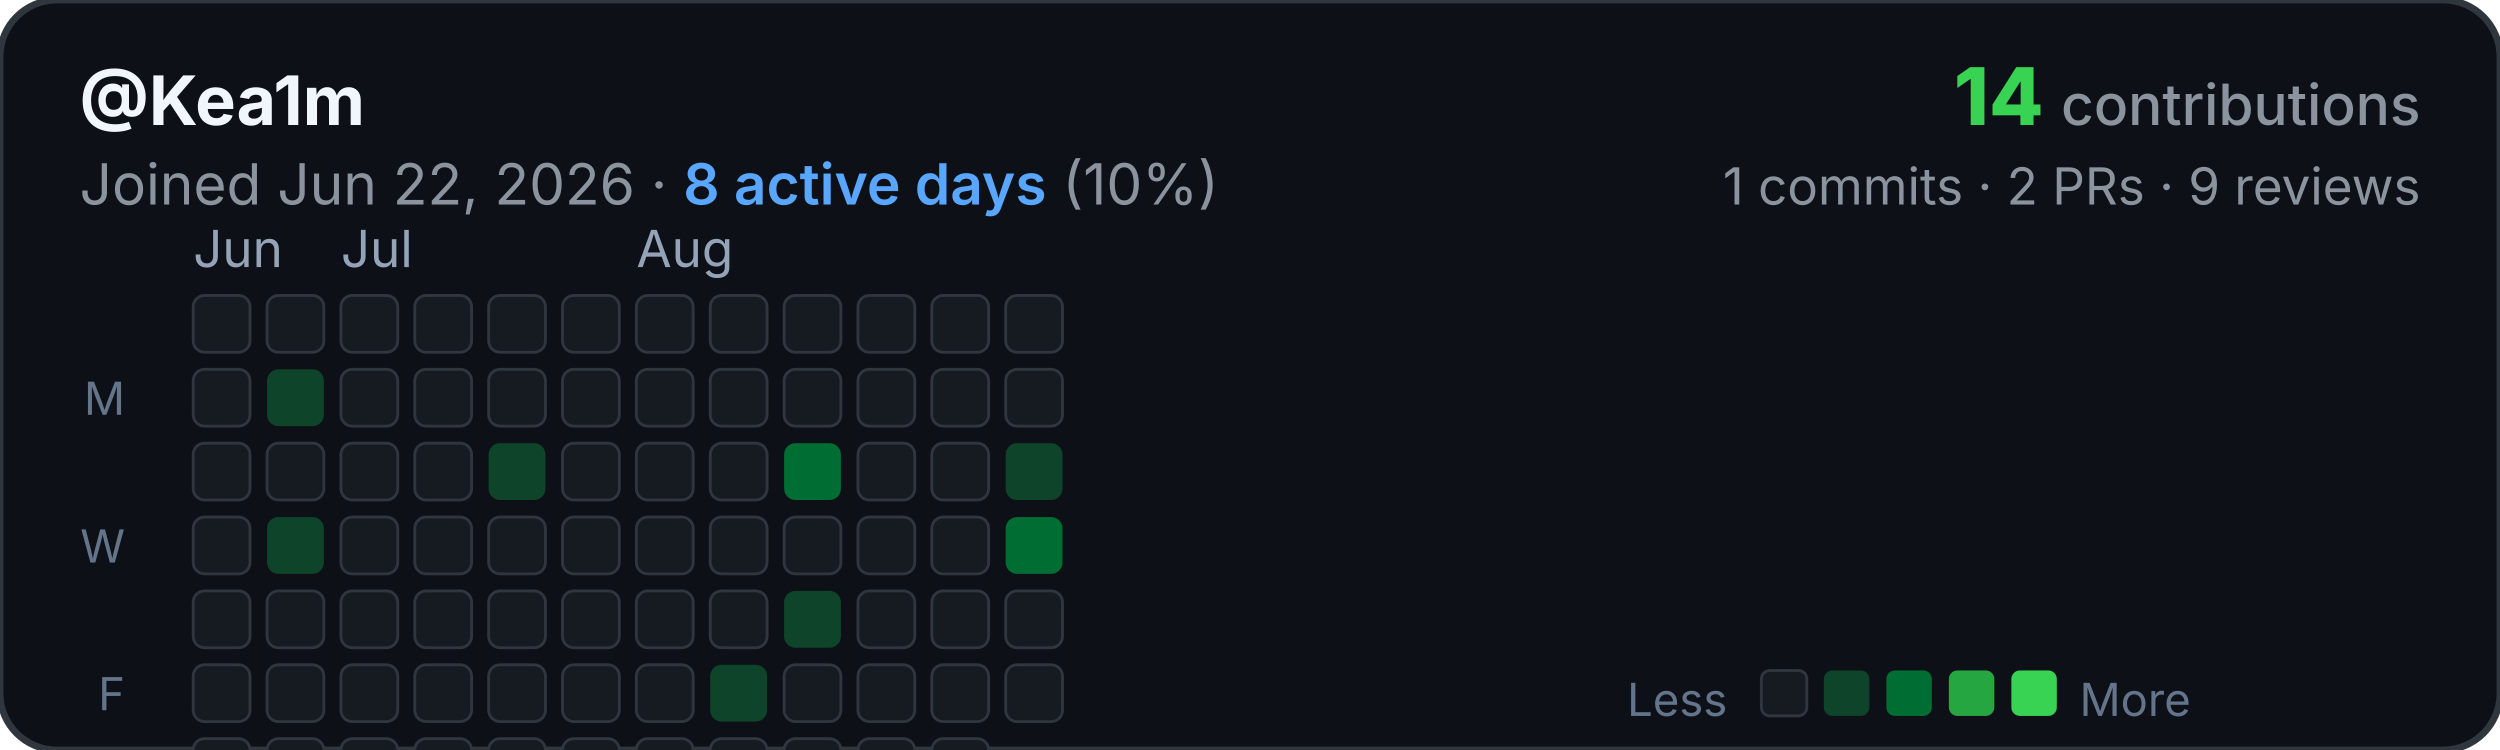
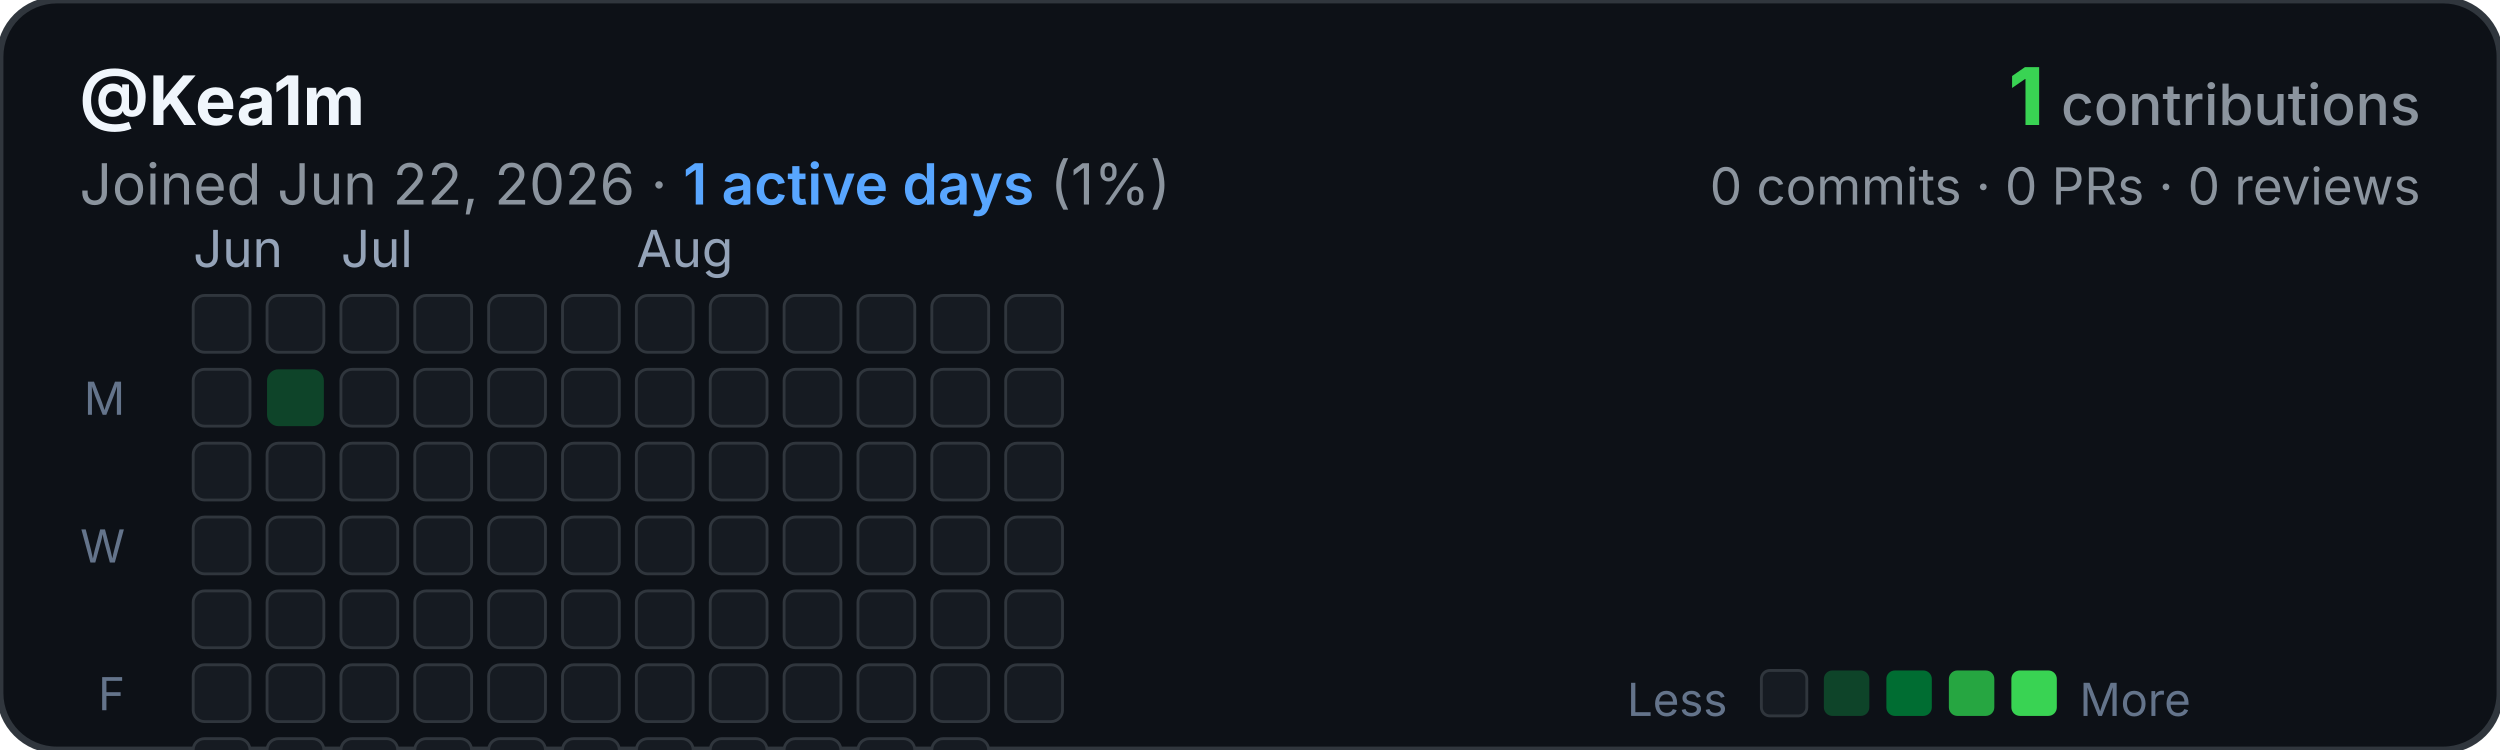
<svg xmlns="http://www.w3.org/2000/svg" width="440" height="132" viewBox="0 0 440 132" fill="none">
  <rect width="440" height="132" rx="10" fill="#0d1117" stroke="#30363d" stroke-width="1.2" />
  <text x="14" y="22" font-family="-apple-system, BlinkMacSystemFont, sans-serif" font-size="12" font-weight="700" fill="#f0f6fc">@Kea1m</text>
-   <text x="14" y="36" font-family="-apple-system, BlinkMacSystemFont, sans-serif" font-size="10" fill="#8b949e">Joined Jun 22, 2026 · <tspan fill="#58a6ff" font-weight="600">8 active days</tspan> (10%)</text>
-   <text x="426" y="22" font-family="-apple-system, BlinkMacSystemFont, sans-serif" font-size="14" font-weight="800" fill="#39d353" text-anchor="end">14 <tspan font-size="10" font-weight="500" fill="#8b949e">contributions</tspan>
+   <text x="14" y="36" font-family="-apple-system, BlinkMacSystemFont, sans-serif" font-size="10" fill="#8b949e">Joined Jun 22, 2026 · <tspan fill="#58a6ff" font-weight="600">1 active days</tspan> (1%)</text>
+   <text x="426" y="22" font-family="-apple-system, BlinkMacSystemFont, sans-serif" font-size="14" font-weight="800" fill="#39d353" text-anchor="end">1 <tspan font-size="10" font-weight="500" fill="#8b949e">contributions</tspan>
  </text>
-   <text x="426" y="36" font-family="-apple-system, BlinkMacSystemFont, sans-serif" font-size="9" fill="#8b949e" text-anchor="end">1 commits · 2 PRs · 9 reviews</text>
+   <text x="426" y="36" font-family="-apple-system, BlinkMacSystemFont, sans-serif" font-size="9" fill="#8b949e" text-anchor="end">0 commits · 0 PRs · 0 reviews</text>
  <text x="34" y="47" font-family="-apple-system, BlinkMacSystemFont, sans-serif" font-size="9" fill="#94a3b8">Jun</text>
  <text x="60" y="47" font-family="-apple-system, BlinkMacSystemFont, sans-serif" font-size="9" fill="#94a3b8">Jul</text>
  <text x="112" y="47" font-family="-apple-system, BlinkMacSystemFont, sans-serif" font-size="9" fill="#94a3b8">Aug</text>
  <text x="22" y="73" font-family="-apple-system, BlinkMacSystemFont, sans-serif" font-size="8" fill="#64748b" text-anchor="end">M</text>
  <text x="22" y="99" font-family="-apple-system, BlinkMacSystemFont, sans-serif" font-size="8" fill="#64748b" text-anchor="end">W</text>
  <text x="22" y="125" font-family="-apple-system, BlinkMacSystemFont, sans-serif" font-size="8" fill="#64748b" text-anchor="end">F</text>
  <g>
    <rect x="34" y="52" width="10" height="10" rx="2" fill="#161b22" stroke="#30363d" stroke-width="0.5" />
    <rect x="34" y="65" width="10" height="10" rx="2" fill="#161b22" stroke="#30363d" stroke-width="0.5" />
    <rect x="34" y="78" width="10" height="10" rx="2" fill="#161b22" stroke="#30363d" stroke-width="0.5" />
    <rect x="34" y="91" width="10" height="10" rx="2" fill="#161b22" stroke="#30363d" stroke-width="0.5" />
    <rect x="34" y="104" width="10" height="10" rx="2" fill="#161b22" stroke="#30363d" stroke-width="0.5" />
    <rect x="34" y="117" width="10" height="10" rx="2" fill="#161b22" stroke="#30363d" stroke-width="0.5" />
    <rect x="34" y="130" width="10" height="10" rx="2" fill="#161b22" stroke="#30363d" stroke-width="0.5" />
    <rect x="47" y="52" width="10" height="10" rx="2" fill="#161b22" stroke="#30363d" stroke-width="0.5" />
    <rect x="47" y="65" width="10" height="10" rx="2" fill="#0e4429" />
    <rect x="47" y="78" width="10" height="10" rx="2" fill="#161b22" stroke="#30363d" stroke-width="0.5" />
-     <rect x="47" y="91" width="10" height="10" rx="2" fill="#0e4429" />
+     <rect x="47" y="91" width="10" height="10" rx="2" fill="#161b22" stroke="#30363d" stroke-width="0.5" />
    <rect x="47" y="104" width="10" height="10" rx="2" fill="#161b22" stroke="#30363d" stroke-width="0.5" />
    <rect x="47" y="117" width="10" height="10" rx="2" fill="#161b22" stroke="#30363d" stroke-width="0.5" />
    <rect x="47" y="130" width="10" height="10" rx="2" fill="#161b22" stroke="#30363d" stroke-width="0.5" />
    <rect x="60" y="52" width="10" height="10" rx="2" fill="#161b22" stroke="#30363d" stroke-width="0.5" />
    <rect x="60" y="65" width="10" height="10" rx="2" fill="#161b22" stroke="#30363d" stroke-width="0.5" />
    <rect x="60" y="78" width="10" height="10" rx="2" fill="#161b22" stroke="#30363d" stroke-width="0.5" />
    <rect x="60" y="91" width="10" height="10" rx="2" fill="#161b22" stroke="#30363d" stroke-width="0.5" />
    <rect x="60" y="104" width="10" height="10" rx="2" fill="#161b22" stroke="#30363d" stroke-width="0.5" />
    <rect x="60" y="117" width="10" height="10" rx="2" fill="#161b22" stroke="#30363d" stroke-width="0.5" />
    <rect x="60" y="130" width="10" height="10" rx="2" fill="#161b22" stroke="#30363d" stroke-width="0.5" />
    <rect x="73" y="52" width="10" height="10" rx="2" fill="#161b22" stroke="#30363d" stroke-width="0.5" />
    <rect x="73" y="65" width="10" height="10" rx="2" fill="#161b22" stroke="#30363d" stroke-width="0.5" />
    <rect x="73" y="78" width="10" height="10" rx="2" fill="#161b22" stroke="#30363d" stroke-width="0.5" />
    <rect x="73" y="91" width="10" height="10" rx="2" fill="#161b22" stroke="#30363d" stroke-width="0.5" />
    <rect x="73" y="104" width="10" height="10" rx="2" fill="#161b22" stroke="#30363d" stroke-width="0.5" />
    <rect x="73" y="117" width="10" height="10" rx="2" fill="#161b22" stroke="#30363d" stroke-width="0.5" />
    <rect x="73" y="130" width="10" height="10" rx="2" fill="#161b22" stroke="#30363d" stroke-width="0.5" />
    <rect x="86" y="52" width="10" height="10" rx="2" fill="#161b22" stroke="#30363d" stroke-width="0.5" />
    <rect x="86" y="65" width="10" height="10" rx="2" fill="#161b22" stroke="#30363d" stroke-width="0.5" />
-     <rect x="86" y="78" width="10" height="10" rx="2" fill="#0e4429" />
+     <rect x="86" y="78" width="10" height="10" rx="2" fill="#161b22" stroke="#30363d" stroke-width="0.5" />
    <rect x="86" y="91" width="10" height="10" rx="2" fill="#161b22" stroke="#30363d" stroke-width="0.5" />
    <rect x="86" y="104" width="10" height="10" rx="2" fill="#161b22" stroke="#30363d" stroke-width="0.5" />
    <rect x="86" y="117" width="10" height="10" rx="2" fill="#161b22" stroke="#30363d" stroke-width="0.5" />
    <rect x="86" y="130" width="10" height="10" rx="2" fill="#161b22" stroke="#30363d" stroke-width="0.5" />
    <rect x="99" y="52" width="10" height="10" rx="2" fill="#161b22" stroke="#30363d" stroke-width="0.5" />
    <rect x="99" y="65" width="10" height="10" rx="2" fill="#161b22" stroke="#30363d" stroke-width="0.5" />
    <rect x="99" y="78" width="10" height="10" rx="2" fill="#161b22" stroke="#30363d" stroke-width="0.5" />
    <rect x="99" y="91" width="10" height="10" rx="2" fill="#161b22" stroke="#30363d" stroke-width="0.5" />
    <rect x="99" y="104" width="10" height="10" rx="2" fill="#161b22" stroke="#30363d" stroke-width="0.5" />
    <rect x="99" y="117" width="10" height="10" rx="2" fill="#161b22" stroke="#30363d" stroke-width="0.5" />
    <rect x="99" y="130" width="10" height="10" rx="2" fill="#161b22" stroke="#30363d" stroke-width="0.5" />
    <rect x="112" y="52" width="10" height="10" rx="2" fill="#161b22" stroke="#30363d" stroke-width="0.5" />
    <rect x="112" y="65" width="10" height="10" rx="2" fill="#161b22" stroke="#30363d" stroke-width="0.5" />
    <rect x="112" y="78" width="10" height="10" rx="2" fill="#161b22" stroke="#30363d" stroke-width="0.5" />
    <rect x="112" y="91" width="10" height="10" rx="2" fill="#161b22" stroke="#30363d" stroke-width="0.5" />
    <rect x="112" y="104" width="10" height="10" rx="2" fill="#161b22" stroke="#30363d" stroke-width="0.5" />
    <rect x="112" y="117" width="10" height="10" rx="2" fill="#161b22" stroke="#30363d" stroke-width="0.5" />
    <rect x="112" y="130" width="10" height="10" rx="2" fill="#161b22" stroke="#30363d" stroke-width="0.5" />
    <rect x="125" y="52" width="10" height="10" rx="2" fill="#161b22" stroke="#30363d" stroke-width="0.5" />
    <rect x="125" y="65" width="10" height="10" rx="2" fill="#161b22" stroke="#30363d" stroke-width="0.5" />
    <rect x="125" y="78" width="10" height="10" rx="2" fill="#161b22" stroke="#30363d" stroke-width="0.5" />
    <rect x="125" y="91" width="10" height="10" rx="2" fill="#161b22" stroke="#30363d" stroke-width="0.5" />
    <rect x="125" y="104" width="10" height="10" rx="2" fill="#161b22" stroke="#30363d" stroke-width="0.5" />
-     <rect x="125" y="117" width="10" height="10" rx="2" fill="#0e4429" />
+     <rect x="125" y="117" width="10" height="10" rx="2" fill="#161b22" stroke="#30363d" stroke-width="0.5" />
    <rect x="125" y="130" width="10" height="10" rx="2" fill="#161b22" stroke="#30363d" stroke-width="0.5" />
    <rect x="138" y="52" width="10" height="10" rx="2" fill="#161b22" stroke="#30363d" stroke-width="0.5" />
    <rect x="138" y="65" width="10" height="10" rx="2" fill="#161b22" stroke="#30363d" stroke-width="0.5" />
-     <rect x="138" y="78" width="10" height="10" rx="2" fill="#006d32" />
+     <rect x="138" y="78" width="10" height="10" rx="2" fill="#161b22" stroke="#30363d" stroke-width="0.5" />
    <rect x="138" y="91" width="10" height="10" rx="2" fill="#161b22" stroke="#30363d" stroke-width="0.5" />
-     <rect x="138" y="104" width="10" height="10" rx="2" fill="#0e4429" />
+     <rect x="138" y="104" width="10" height="10" rx="2" fill="#161b22" stroke="#30363d" stroke-width="0.5" />
    <rect x="138" y="117" width="10" height="10" rx="2" fill="#161b22" stroke="#30363d" stroke-width="0.5" />
    <rect x="138" y="130" width="10" height="10" rx="2" fill="#161b22" stroke="#30363d" stroke-width="0.5" />
    <rect x="151" y="52" width="10" height="10" rx="2" fill="#161b22" stroke="#30363d" stroke-width="0.5" />
    <rect x="151" y="65" width="10" height="10" rx="2" fill="#161b22" stroke="#30363d" stroke-width="0.5" />
    <rect x="151" y="78" width="10" height="10" rx="2" fill="#161b22" stroke="#30363d" stroke-width="0.5" />
    <rect x="151" y="91" width="10" height="10" rx="2" fill="#161b22" stroke="#30363d" stroke-width="0.5" />
    <rect x="151" y="104" width="10" height="10" rx="2" fill="#161b22" stroke="#30363d" stroke-width="0.5" />
    <rect x="151" y="117" width="10" height="10" rx="2" fill="#161b22" stroke="#30363d" stroke-width="0.5" />
    <rect x="151" y="130" width="10" height="10" rx="2" fill="#161b22" stroke="#30363d" stroke-width="0.5" />
    <rect x="164" y="52" width="10" height="10" rx="2" fill="#161b22" stroke="#30363d" stroke-width="0.5" />
    <rect x="164" y="65" width="10" height="10" rx="2" fill="#161b22" stroke="#30363d" stroke-width="0.5" />
    <rect x="164" y="78" width="10" height="10" rx="2" fill="#161b22" stroke="#30363d" stroke-width="0.5" />
    <rect x="164" y="91" width="10" height="10" rx="2" fill="#161b22" stroke="#30363d" stroke-width="0.5" />
    <rect x="164" y="104" width="10" height="10" rx="2" fill="#161b22" stroke="#30363d" stroke-width="0.5" />
    <rect x="164" y="117" width="10" height="10" rx="2" fill="#161b22" stroke="#30363d" stroke-width="0.5" />
    <rect x="164" y="130" width="10" height="10" rx="2" fill="#161b22" stroke="#30363d" stroke-width="0.5" />
    <rect x="177" y="52" width="10" height="10" rx="2" fill="#161b22" stroke="#30363d" stroke-width="0.5" />
    <rect x="177" y="65" width="10" height="10" rx="2" fill="#161b22" stroke="#30363d" stroke-width="0.5" />
-     <rect x="177" y="78" width="10" height="10" rx="2" fill="#0e4429" />
-     <rect x="177" y="91" width="10" height="10" rx="2" fill="#006d32" />
+     <rect x="177" y="78" width="10" height="10" rx="2" fill="#161b22" stroke="#30363d" stroke-width="0.5" />
+     <rect x="177" y="91" width="10" height="10" rx="2" fill="#161b22" stroke="#30363d" stroke-width="0.5" />
    <rect x="177" y="104" width="10" height="10" rx="2" fill="#161b22" stroke="#30363d" stroke-width="0.5" />
    <rect x="177" y="117" width="10" height="10" rx="2" fill="#161b22" stroke="#30363d" stroke-width="0.5" />
  </g>
  <g transform="translate(310, 118)">
    <text x="-6" y="8" font-family="-apple-system, BlinkMacSystemFont, sans-serif" font-size="8" fill="#64748b" text-anchor="end">Less</text>
    <rect x="0" y="0" width="8" height="8" rx="1.5" fill="#161b22" stroke="#30363d" stroke-width="0.5" />
    <rect x="11" y="0" width="8" height="8" rx="1.5" fill="#0e4429" />
    <rect x="22" y="0" width="8" height="8" rx="1.5" fill="#006d32" />
    <rect x="33" y="0" width="8" height="8" rx="1.5" fill="#26a641" />
    <rect x="44" y="0" width="8" height="8" rx="1.5" fill="#39d353" />
    <text x="56" y="8" font-family="-apple-system, BlinkMacSystemFont, sans-serif" font-size="8" fill="#64748b">More</text>
  </g>
</svg>
